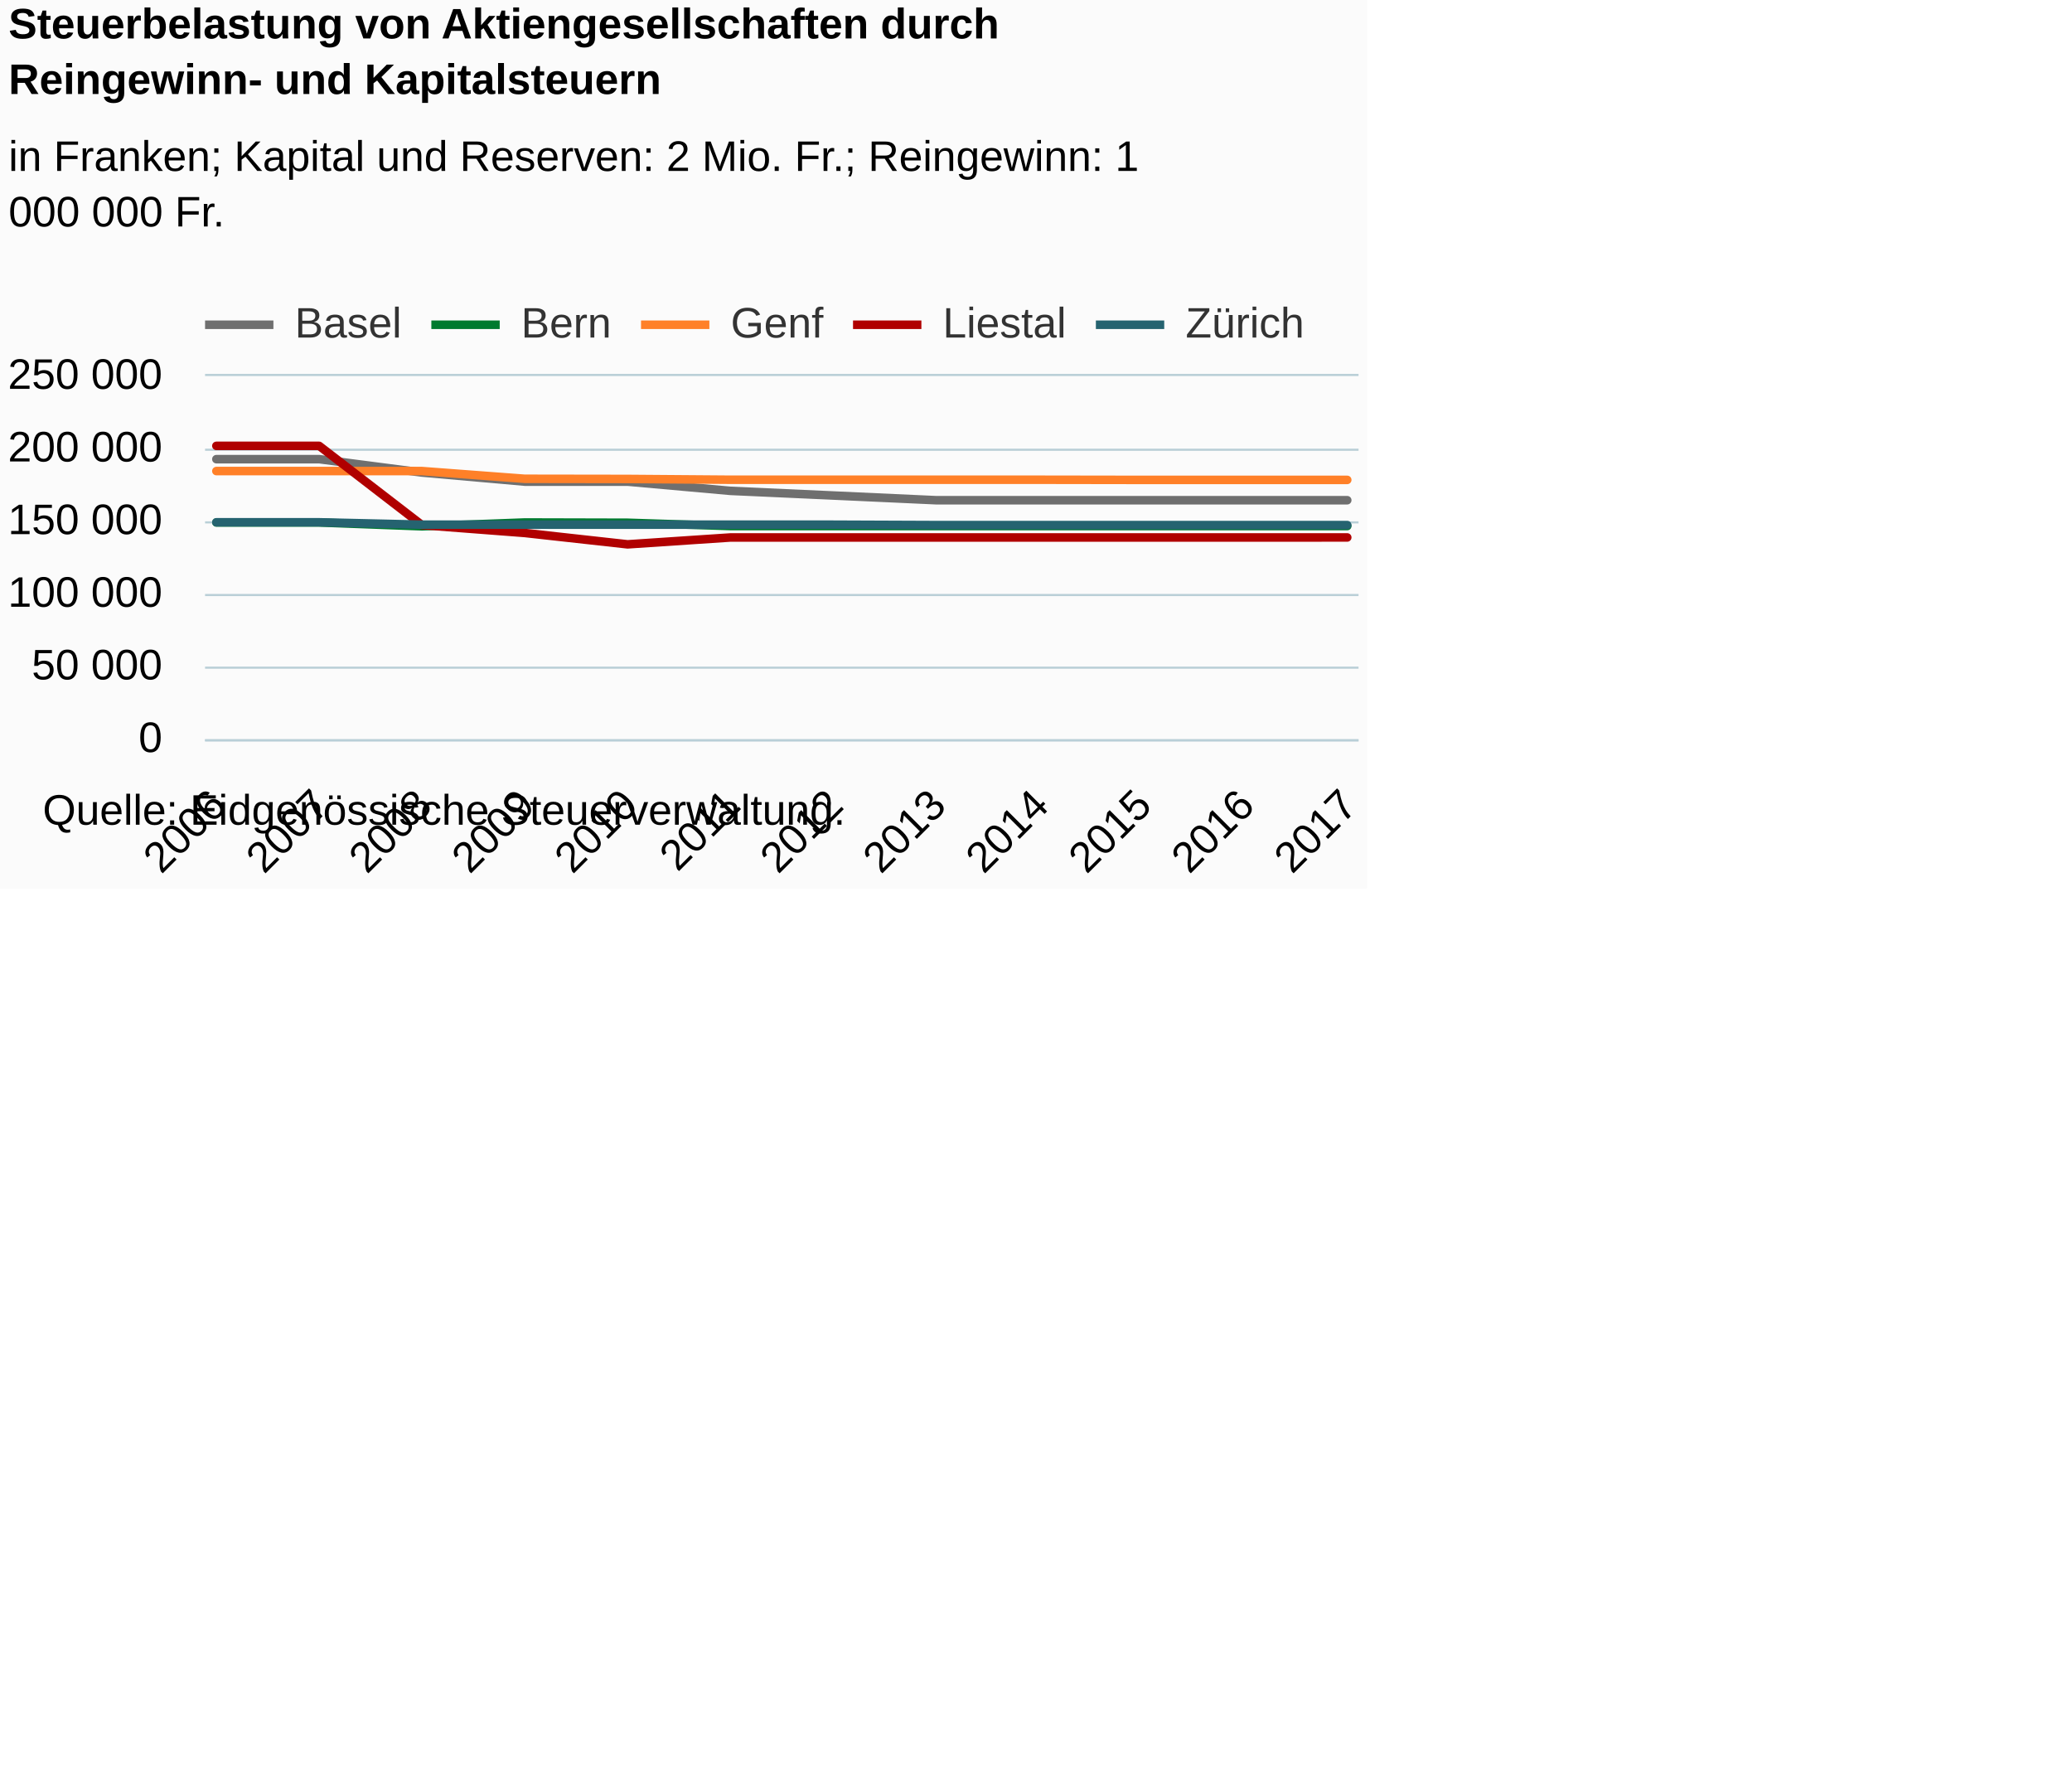
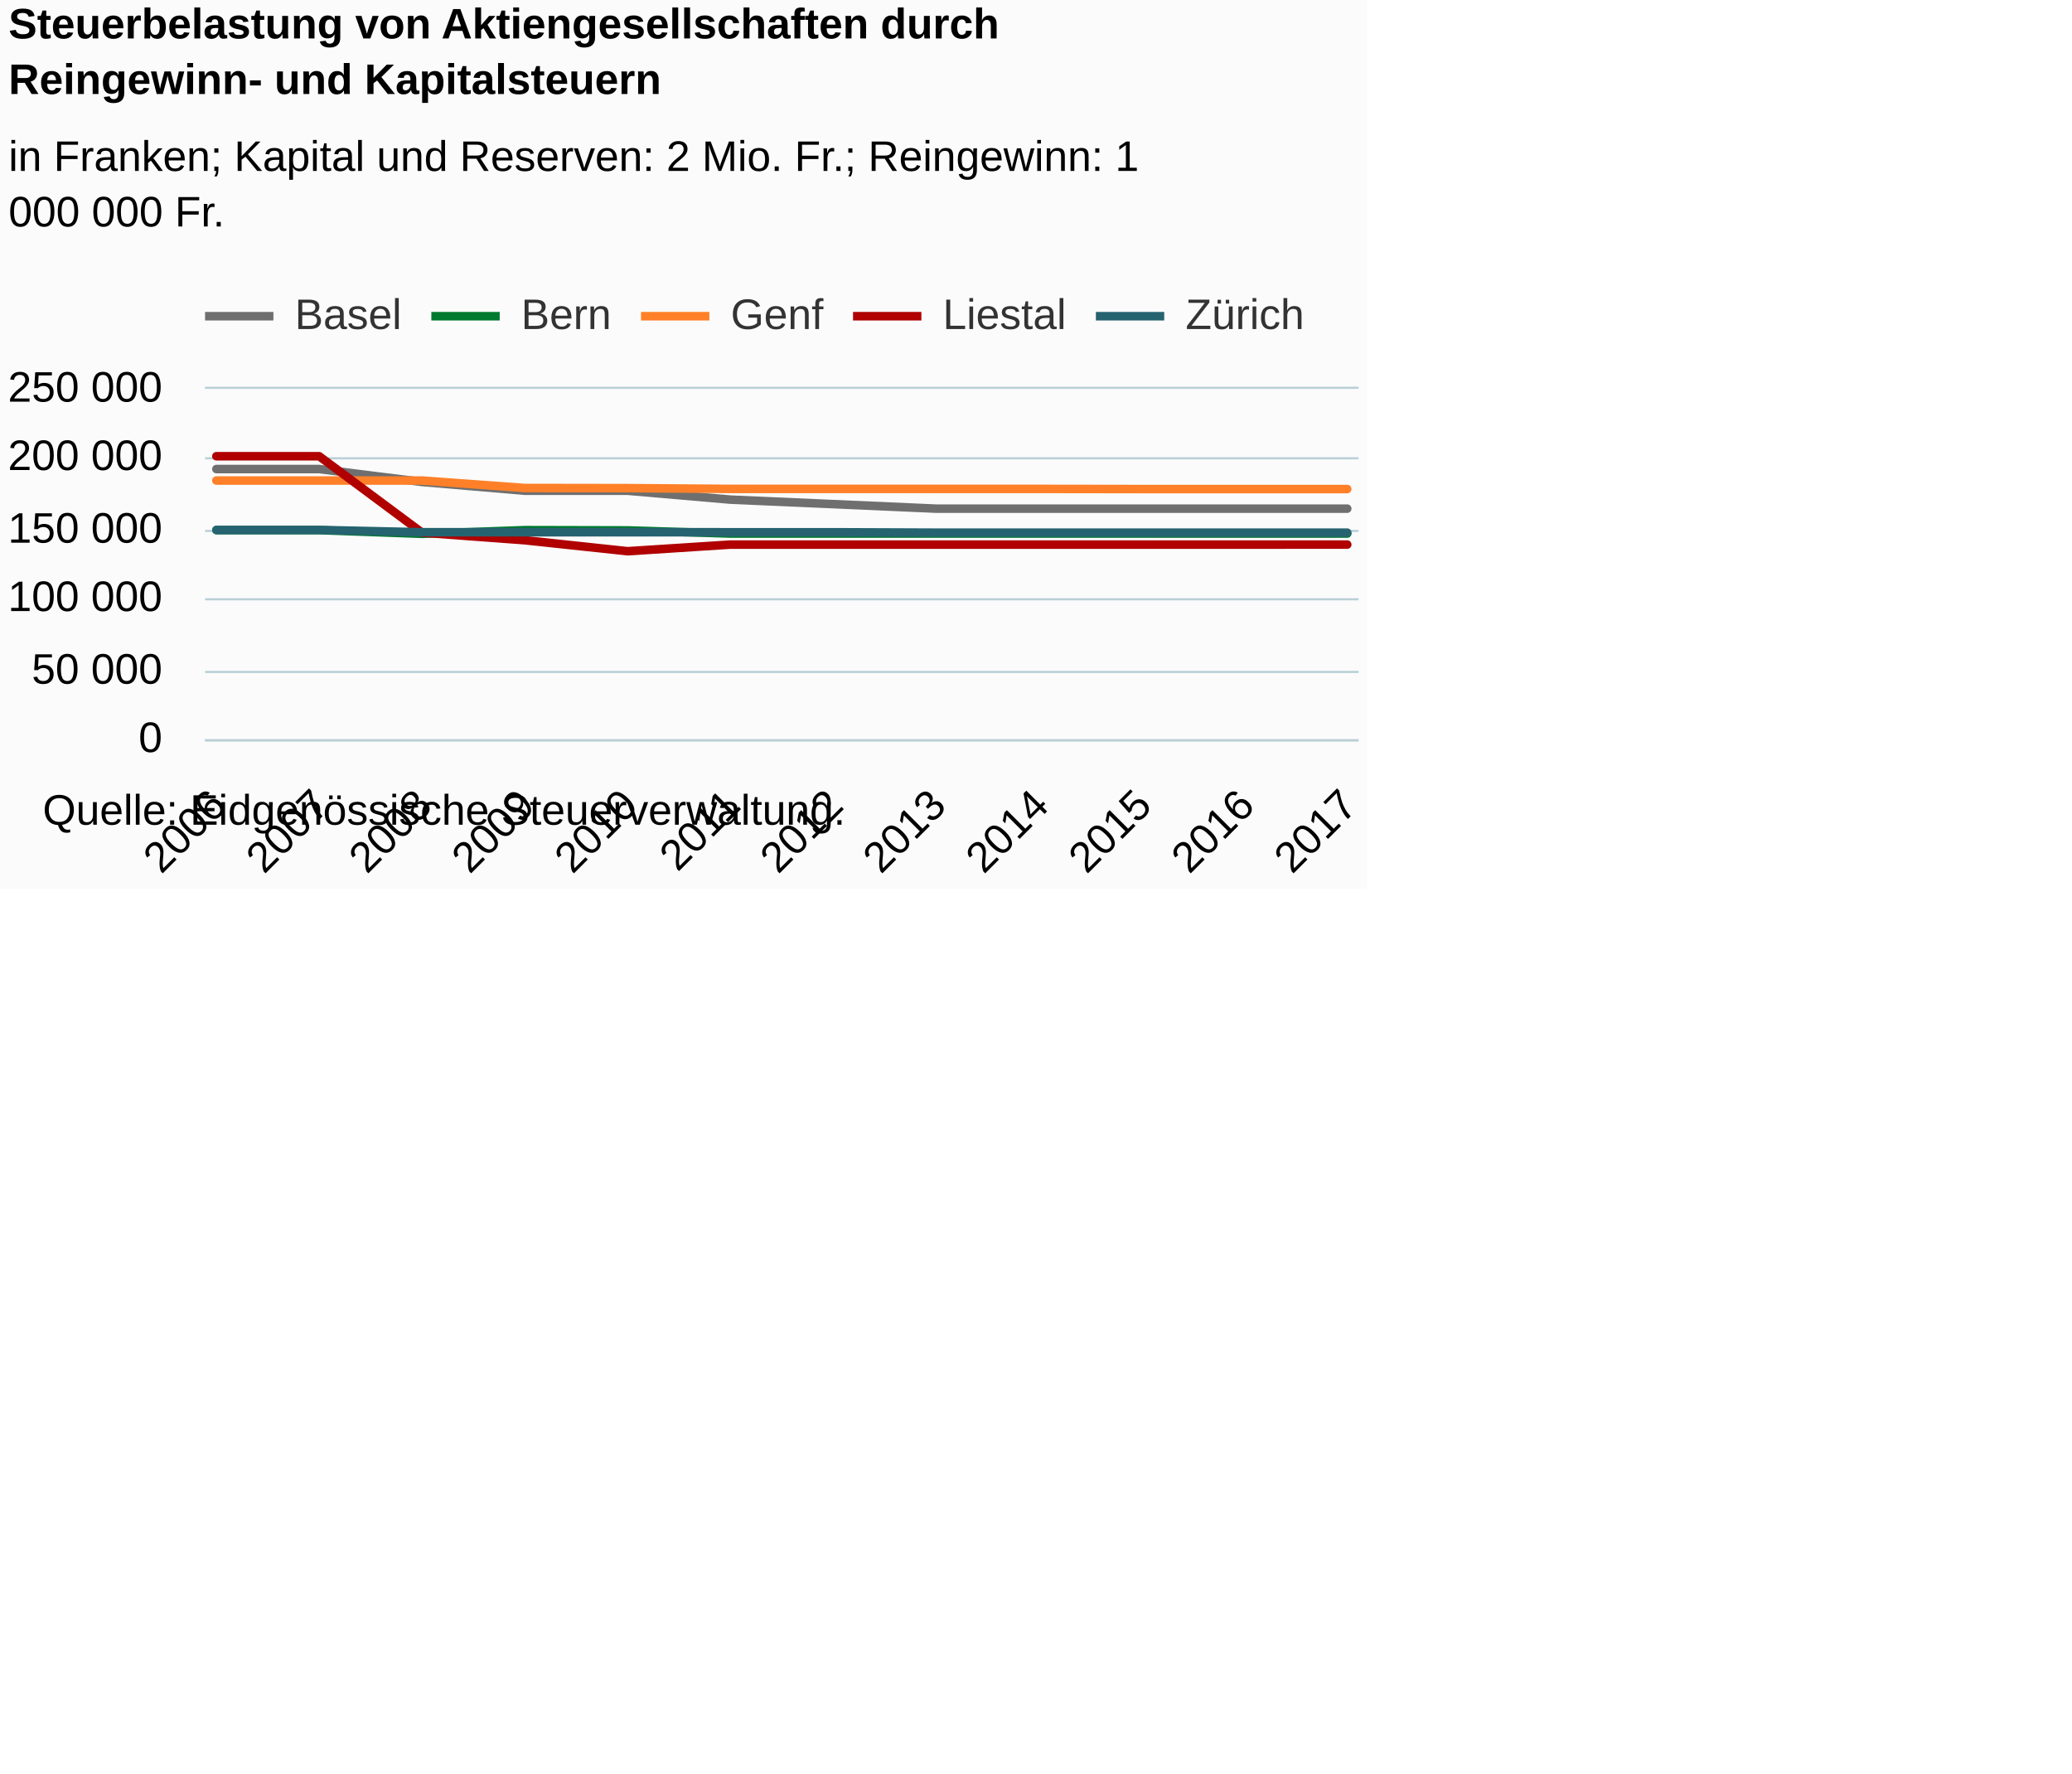
<svg xmlns="http://www.w3.org/2000/svg" version="1.1" class="highcharts-root" style="font-family:Arial;font-size:12px;" viewBox="0 0 485 415">
  <defs>
-     <clipPath id="highcharts-6byznao-6">
-       <rect x="0" y="0" width="270" height="85" fill="none" />
+     <clipPath id="highcharts-vqpy98h-6">
+       <rect x="0" y="0" width="270" height="82" fill="none" />
    </clipPath>
-     <clipPath id="highcharts-6byznao-7">
-       <rect x="0" y="0" width="270" height="85" fill="none" />
+     <clipPath id="highcharts-vqpy98h-7">
+       <rect x="0" y="0" width="270" height="82" fill="none" />
    </clipPath>
  </defs>
  <rect fill="#fbfbfb" class="highcharts-background" x="0" y="0" width="320" height="208" rx="0" ry="0" />
-   <rect fill="none" class="highcharts-plot-background" x="48" y="88" width="270" height="85" />
+   <rect fill="none" class="highcharts-plot-background" x="48" y="91" width="270" height="82" />
  <g class="highcharts-pane-group" data-z-index="0" />
  <g class="highcharts-grid highcharts-xaxis-grid " data-z-index="1">
-     <path fill="none" data-z-index="1" class="highcharts-grid-line" d="M 50.5 88 L 50.5 173" opacity="1" />
-     <path fill="none" data-z-index="1" class="highcharts-grid-line" d="M 74.5 88 L 74.5 173" opacity="1" />
-     <path fill="none" data-z-index="1" class="highcharts-grid-line" d="M 98.5 88 L 98.5 173" opacity="1" />
-     <path fill="none" data-z-index="1" class="highcharts-grid-line" d="M 122.5 88 L 122.5 173" opacity="1" />
-     <path fill="none" data-z-index="1" class="highcharts-grid-line" d="M 146.5 88 L 146.5 173" opacity="1" />
-     <path fill="none" data-z-index="1" class="highcharts-grid-line" d="M 170.5 88 L 170.5 173" opacity="1" />
-     <path fill="none" data-z-index="1" class="highcharts-grid-line" d="M 194.5 88 L 194.5 173" opacity="1" />
-     <path fill="none" data-z-index="1" class="highcharts-grid-line" d="M 218.5 88 L 218.5 173" opacity="1" />
-     <path fill="none" data-z-index="1" class="highcharts-grid-line" d="M 242.5 88 L 242.5 173" opacity="1" />
-     <path fill="none" data-z-index="1" class="highcharts-grid-line" d="M 266.5 88 L 266.5 173" opacity="1" />
-     <path fill="none" data-z-index="1" class="highcharts-grid-line" d="M 290.5 88 L 290.5 173" opacity="1" />
-     <path fill="none" data-z-index="1" class="highcharts-grid-line" d="M 314.5 88 L 314.5 173" opacity="1" />
+     <path fill="none" data-z-index="1" class="highcharts-grid-line" d="M 50.5 91 L 50.5 173" opacity="1" />
+     <path fill="none" data-z-index="1" class="highcharts-grid-line" d="M 74.5 91 L 74.5 173" opacity="1" />
+     <path fill="none" data-z-index="1" class="highcharts-grid-line" d="M 98.5 91 L 98.5 173" opacity="1" />
+     <path fill="none" data-z-index="1" class="highcharts-grid-line" d="M 122.5 91 L 122.5 173" opacity="1" />
+     <path fill="none" data-z-index="1" class="highcharts-grid-line" d="M 146.5 91 L 146.5 173" opacity="1" />
+     <path fill="none" data-z-index="1" class="highcharts-grid-line" d="M 170.5 91 L 170.5 173" opacity="1" />
+     <path fill="none" data-z-index="1" class="highcharts-grid-line" d="M 194.5 91 L 194.5 173" opacity="1" />
+     <path fill="none" data-z-index="1" class="highcharts-grid-line" d="M 218.5 91 L 218.5 173" opacity="1" />
+     <path fill="none" data-z-index="1" class="highcharts-grid-line" d="M 242.5 91 L 242.5 173" opacity="1" />
+     <path fill="none" data-z-index="1" class="highcharts-grid-line" d="M 266.5 91 L 266.5 173" opacity="1" />
+     <path fill="none" data-z-index="1" class="highcharts-grid-line" d="M 290.5 91 L 290.5 173" opacity="1" />
+     <path fill="none" data-z-index="1" class="highcharts-grid-line" d="M 314.5 91 L 314.5 173" opacity="1" />
  </g>
  <g class="highcharts-grid highcharts-yaxis-grid " data-z-index="1">
    <path fill="none" stroke="#B9CFD7" stroke-width="0.5" data-z-index="1" class="highcharts-grid-line" d="M 48 173.25 L 318 173.25" opacity="1" />
-     <path fill="none" stroke="#B9CFD7" stroke-width="0.5" data-z-index="1" class="highcharts-grid-line" d="M 48 156.25 L 318 156.25" opacity="1" />
-     <path fill="none" stroke="#B9CFD7" stroke-width="0.5" data-z-index="1" class="highcharts-grid-line" d="M 48 139.25 L 318 139.25" opacity="1" />
-     <path fill="none" stroke="#B9CFD7" stroke-width="0.5" data-z-index="1" class="highcharts-grid-line" d="M 48 122.25 L 318 122.25" opacity="1" />
-     <path fill="none" stroke="#B9CFD7" stroke-width="0.5" data-z-index="1" class="highcharts-grid-line" d="M 48 105.25 L 318 105.25" opacity="1" />
-     <path fill="none" stroke="#B9CFD7" stroke-width="0.5" data-z-index="1" class="highcharts-grid-line" d="M 48 87.75 L 318 87.75" opacity="1" />
+     <path fill="none" stroke="#B9CFD7" stroke-width="0.5" data-z-index="1" class="highcharts-grid-line" d="M 48 157.25 L 318 157.25" opacity="1" />
+     <path fill="none" stroke="#B9CFD7" stroke-width="0.5" data-z-index="1" class="highcharts-grid-line" d="M 48 140.25 L 318 140.25" opacity="1" />
+     <path fill="none" stroke="#B9CFD7" stroke-width="0.5" data-z-index="1" class="highcharts-grid-line" d="M 48 124.25 L 318 124.25" opacity="1" />
+     <path fill="none" stroke="#B9CFD7" stroke-width="0.5" data-z-index="1" class="highcharts-grid-line" d="M 48 107.25 L 318 107.25" opacity="1" />
+     <path fill="none" stroke="#B9CFD7" stroke-width="0.5" data-z-index="1" class="highcharts-grid-line" d="M 48 90.75 L 318 90.75" opacity="1" />
  </g>
-   <rect fill="none" class="highcharts-plot-border" data-z-index="1" x="48" y="88" width="270" height="85" />
+   <rect fill="none" class="highcharts-plot-border" data-z-index="1" x="48" y="91" width="270" height="82" />
  <g class="highcharts-axis highcharts-xaxis " data-z-index="2">
    <path fill="none" class="highcharts-axis-line" stroke="#B9CFD7" stroke-width="0.5" data-z-index="7" d="M 48 173.25 L 318 173.25" />
  </g>
  <g class="highcharts-axis highcharts-yaxis " data-z-index="2">
-     <path fill="none" class="highcharts-axis-line" data-z-index="7" d="M 48 88 L 48 173" />
+     <path fill="none" class="highcharts-axis-line" data-z-index="7" d="M 48 91 L 48 173" />
  </g>
  <g class="highcharts-series-group" data-z-index="3">
-     <g data-z-index="0.1" class="highcharts-series highcharts-series-0 highcharts-line-series " transform="translate(48,88) scale(1 1)" clip-path="url(#highcharts-6byznao-7)">
-       <path fill="none" d="M 2.647 19.455 L 26.711 19.455 L 50.775 22.584 L 74.84 24.717 L 98.904 24.717 L 122.968 26.873 L 147.032 27.963 L 171.096 29.063 L 195.16 29.063 L 219.225 29.063 L 243.289 29.063 L 267.353 29.063" class="highcharts-graph" data-z-index="1" stroke="#6F6F6F" stroke-width="2" stroke-linejoin="round" stroke-linecap="round" />
+     <g data-z-index="0.1" class="highcharts-series highcharts-series-0 highcharts-line-series " transform="translate(48,91) scale(1 1)" clip-path="url(#highcharts-vqpy98h-7)">
+       <path fill="none" d="M 2.647 18.768 L 26.711 18.768 L 50.775 21.787 L 74.84 23.844 L 98.904 23.844 L 122.968 25.925 L 147.032 26.976 L 171.096 28.037 L 195.16 28.037 L 219.225 28.037 L 243.289 28.037 L 267.353 28.037" class="highcharts-graph" data-z-index="1" stroke="#6F6F6F" stroke-width="2" stroke-linejoin="round" stroke-linecap="round" />
    </g>
-     <g data-z-index="0.1" class="highcharts-markers highcharts-series-0 highcharts-line-series " transform="translate(48,88) scale(1 1)" clip-path="none" />
-     <g data-z-index="0.1" class="highcharts-series highcharts-series-1 highcharts-line-series " transform="translate(48,88) scale(1 1)" clip-path="url(#highcharts-6byznao-7)">
-       <path fill="none" d="M 2.647 34.272 L 26.711 34.272 L 50.775 35.172 L 74.84 34.272 L 98.904 34.334 L 122.968 35.107 L 147.032 35.107 L 171.096 35.107 L 195.16 35.107 L 219.225 35.107 L 243.289 35.107 L 267.353 35.107" class="highcharts-graph" data-z-index="1" stroke="#007a2f" stroke-width="2" stroke-linejoin="round" stroke-linecap="round" />
+     <g data-z-index="0.1" class="highcharts-markers highcharts-series-0 highcharts-line-series " transform="translate(48,91) scale(1 1)" clip-path="none" />
+     <g data-z-index="0.1" class="highcharts-series highcharts-series-1 highcharts-line-series " transform="translate(48,91) scale(1 1)" clip-path="url(#highcharts-vqpy98h-7)">
+       <path fill="none" d="M 2.647 33.063 L 26.711 33.063 L 50.775 33.931 L 74.84 33.063 L 98.904 33.122 L 122.968 33.868 L 147.032 33.868 L 171.096 33.868 L 195.16 33.868 L 219.225 33.868 L 243.289 33.868 L 267.353 33.868" class="highcharts-graph" data-z-index="1" stroke="#007a2f" stroke-width="2" stroke-linejoin="round" stroke-linecap="round" />
    </g>
-     <g data-z-index="0.1" class="highcharts-markers highcharts-series-1 highcharts-line-series " transform="translate(48,88) scale(1 1)" clip-path="none" />
-     <g data-z-index="0.1" class="highcharts-series highcharts-series-2 highcharts-line-series " transform="translate(48,88) scale(1 1)" clip-path="url(#highcharts-6byznao-7)">
-       <path fill="none" d="M 2.647 22.24 L 26.711 22.24 L 50.775 22.24 L 74.84 24.048 L 98.904 24.084 L 122.968 24.27 L 147.032 24.27 L 171.096 24.27 L 195.16 24.27 L 219.225 24.308 L 243.289 24.308 L 267.353 24.308" class="highcharts-graph" data-z-index="1" stroke="#ff8028" stroke-width="2" stroke-linejoin="round" stroke-linecap="round" />
+     <g data-z-index="0.1" class="highcharts-markers highcharts-series-1 highcharts-line-series " transform="translate(48,91) scale(1 1)" clip-path="none" />
+     <g data-z-index="0.1" class="highcharts-series highcharts-series-2 highcharts-line-series " transform="translate(48,91) scale(1 1)" clip-path="url(#highcharts-vqpy98h-7)">
+       <path fill="none" d="M 2.647 21.455 L 26.711 21.455 L 50.775 21.455 L 74.84 23.199 L 98.904 23.234 L 122.968 23.414 L 147.032 23.414 L 171.096 23.414 L 195.16 23.414 L 219.225 23.45 L 243.289 23.45 L 267.353 23.45" class="highcharts-graph" data-z-index="1" stroke="#ff8028" stroke-width="2" stroke-linejoin="round" stroke-linecap="round" />
    </g>
-     <g data-z-index="0.1" class="highcharts-markers highcharts-series-2 highcharts-line-series " transform="translate(48,88) scale(1 1)" clip-path="none" />
-     <g data-z-index="0.1" class="highcharts-series highcharts-series-3 highcharts-line-series " transform="translate(48,88) scale(1 1)" clip-path="url(#highcharts-6byznao-7)">
-       <path fill="none" d="M 2.647 16.344 L 26.711 16.344 L 50.775 34.884 L 74.84 36.726 L 98.904 39.39 L 122.968 37.783 L 147.032 37.783 L 171.096 37.783 L 195.16 37.783 L 219.225 37.783 L 243.289 37.783 L 267.353 37.777" class="highcharts-graph" data-z-index="1" stroke="#b00000" stroke-width="2" stroke-linejoin="round" stroke-linecap="round" />
+     <g data-z-index="0.1" class="highcharts-markers highcharts-series-2 highcharts-line-series " transform="translate(48,91) scale(1 1)" clip-path="none" />
+     <g data-z-index="0.1" class="highcharts-series highcharts-series-3 highcharts-line-series " transform="translate(48,91) scale(1 1)" clip-path="url(#highcharts-vqpy98h-7)">
+       <path fill="none" d="M 2.647 15.767 L 26.711 15.767 L 50.775 33.652 L 74.84 35.43 L 98.904 37.999 L 122.968 36.449 L 147.032 36.449 L 171.096 36.449 L 195.16 36.449 L 219.225 36.449 L 243.289 36.449 L 267.353 36.444" class="highcharts-graph" data-z-index="1" stroke="#b00000" stroke-width="2" stroke-linejoin="round" stroke-linecap="round" />
    </g>
-     <g data-z-index="0.1" class="highcharts-markers highcharts-series-3 highcharts-line-series " transform="translate(48,88) scale(1 1)" clip-path="none" />
-     <g data-z-index="0.1" class="highcharts-series highcharts-series-4 highcharts-line-series " transform="translate(48,88) scale(1 1)" clip-path="url(#highcharts-6byznao-7)">
-       <path fill="none" d="M 2.647 34.229 L 26.711 34.227 L 50.775 34.783 L 74.84 34.783 L 98.904 34.783 L 122.968 34.787 L 147.032 34.787 L 171.096 34.884 L 195.16 34.884 L 219.225 34.884 L 243.289 34.886 L 267.353 34.884" class="highcharts-graph" data-z-index="1" stroke="#256370" stroke-width="2" stroke-linejoin="round" stroke-linecap="round" />
+     <g data-z-index="0.1" class="highcharts-markers highcharts-series-3 highcharts-line-series " transform="translate(48,91) scale(1 1)" clip-path="none" />
+     <g data-z-index="0.1" class="highcharts-series highcharts-series-4 highcharts-line-series " transform="translate(48,91) scale(1 1)" clip-path="url(#highcharts-vqpy98h-7)">
+       <path fill="none" d="M 2.647 33.021 L 26.711 33.019 L 50.775 33.555 L 74.84 33.555 L 98.904 33.555 L 122.968 33.559 L 147.032 33.559 L 171.096 33.653 L 195.16 33.653 L 219.225 33.653 L 243.289 33.655 L 267.353 33.653" class="highcharts-graph" data-z-index="1" stroke="#256370" stroke-width="2" stroke-linejoin="round" stroke-linecap="round" />
    </g>
-     <g data-z-index="0.1" class="highcharts-markers highcharts-series-4 highcharts-line-series " transform="translate(48,88) scale(1 1)" clip-path="none" />
+     <g data-z-index="0.1" class="highcharts-markers highcharts-series-4 highcharts-line-series " transform="translate(48,91) scale(1 1)" clip-path="none" />
  </g>
  <text x="2" text-anchor="start" class="highcharts-title" data-z-index="4" style="color:#000000;font-size:10px;font-weight:bold;fill:#000000;" y="9">
    <tspan>Steuerbelastung von Aktiengesellschaften durch</tspan>
    <tspan dy="13" x="2">Reingewinn- und Kapitalsteuern</tspan>
  </text>
  <text x="2" text-anchor="start" class="highcharts-subtitle" data-z-index="4" style="color:#000000;font-size:10px;font-weight:normal;font-family:Arial;fill:#000000;" y="40">
    <tspan>in Franken; Kapital und Reserven: 2 Mio. Fr.; Reingewinn: 1</tspan>
    <tspan dy="13" x="2">000 000 Fr.</tspan>
  </text>
-   <g class="highcharts-legend" data-z-index="7" transform="translate(46,69)">
-     <rect fill="none" class="highcharts-legend-box" rx="0" ry="0" x="0" y="0" width="261" height="17" visibility="visible" />
+   <g class="highcharts-legend" data-z-index="7" transform="translate(48,69)">
+     <rect fill="none" class="highcharts-legend-box" rx="0" ry="0" x="0" y="0" width="257" height="10" visibility="visible" />
    <g data-z-index="1">
      <g>
-         <g class="highcharts-legend-item highcharts-line-series highcharts-color-undefined highcharts-series-0" data-z-index="1" transform="translate(2,-3)">
+         <g class="highcharts-legend-item highcharts-line-series highcharts-color-undefined highcharts-series-0" data-z-index="1" transform="translate(0,-5)">
          <path fill="none" d="M 0 10 L 16 10" class="highcharts-graph" stroke="#6F6F6F" stroke-width="2" />
          <text x="21" style="color:#333333;font-size:10px;font-weight:normal;cursor:pointer;fill:#333333;" text-anchor="start" data-z-index="2" y="13">
            <tspan>Basel</tspan>
          </text>
        </g>
-         <g class="highcharts-legend-item highcharts-line-series highcharts-color-undefined highcharts-series-1" data-z-index="1" transform="translate(54.96875,-3)">
+         <g class="highcharts-legend-item highcharts-line-series highcharts-color-undefined highcharts-series-1" data-z-index="1" transform="translate(52.96875,-5)">
          <path fill="none" d="M 0 10 L 16 10" class="highcharts-graph" stroke="#007a2f" stroke-width="2" />
          <text x="21" y="13" style="color:#333333;font-size:10px;font-weight:normal;cursor:pointer;fill:#333333;" text-anchor="start" data-z-index="2">
            <tspan>Bern</tspan>
          </text>
        </g>
-         <g class="highcharts-legend-item highcharts-line-series highcharts-color-undefined highcharts-series-2" data-z-index="1" transform="translate(104.0469,-3)">
+         <g class="highcharts-legend-item highcharts-line-series highcharts-color-undefined highcharts-series-2" data-z-index="1" transform="translate(102.0469,-5)">
          <path fill="none" d="M 0 10 L 16 10" class="highcharts-graph" stroke="#ff8028" stroke-width="2" />
          <text x="21" y="13" style="color:#333333;font-size:10px;font-weight:normal;cursor:pointer;fill:#333333;" text-anchor="start" data-z-index="2">
            <tspan>Genf</tspan>
          </text>
        </g>
-         <g class="highcharts-legend-item highcharts-line-series highcharts-color-undefined highcharts-series-3" data-z-index="1" transform="translate(153.6719,-3)">
+         <g class="highcharts-legend-item highcharts-line-series highcharts-color-undefined highcharts-series-3" data-z-index="1" transform="translate(151.6719,-5)">
          <path fill="none" d="M 0 10 L 16 10" class="highcharts-graph" stroke="#b00000" stroke-width="2" />
          <text x="21" y="13" style="color:#333333;font-size:10px;font-weight:normal;cursor:pointer;fill:#333333;" text-anchor="start" data-z-index="2">
            <tspan>Liestal</tspan>
          </text>
        </g>
-         <g class="highcharts-legend-item highcharts-line-series highcharts-color-undefined highcharts-series-4" data-z-index="1" transform="translate(210.5156,-3)">
+         <g class="highcharts-legend-item highcharts-line-series highcharts-color-undefined highcharts-series-4" data-z-index="1" transform="translate(208.5156,-5)">
          <path fill="none" d="M 0 10 L 16 10" class="highcharts-graph" stroke="#256370" stroke-width="2" />
          <text x="21" y="13" style="color:#333333;font-size:10px;font-weight:normal;cursor:pointer;fill:#333333;" text-anchor="start" data-z-index="2">
            <tspan>Zürich</tspan>
          </text>
        </g>
      </g>
    </g>
  </g>
  <g class="highcharts-axis-labels highcharts-xaxis-labels " data-z-index="7">
    <text x="53.475" style="color:#000000;cursor:default;font-size:10;fill:#000000;" text-anchor="end" transform="translate(0,0) rotate(-45 53.47549 189)" y="189" opacity="1">2006</text>
    <text x="77.54" style="color:#000000;cursor:default;font-size:10;fill:#000000;" text-anchor="end" transform="translate(0,0) rotate(-45 77.53966 189)" y="189" opacity="1">2007</text>
    <text x="101.604" style="color:#000000;cursor:default;font-size:10;fill:#000000;" text-anchor="end" transform="translate(0,0) rotate(-45 101.6038 189)" y="189" opacity="1">2008</text>
    <text x="125.668" style="color:#000000;cursor:default;font-size:10;fill:#000000;" text-anchor="end" transform="translate(0,0) rotate(-45 125.668 189)" y="189" opacity="1">2009</text>
    <text x="149.732" style="color:#000000;cursor:default;font-size:10;fill:#000000;" text-anchor="end" transform="translate(0,0) rotate(-45 149.7322 189)" y="189" opacity="1">2010</text>
    <text x="173.796" style="color:#000000;cursor:default;font-size:10;fill:#000000;" text-anchor="end" transform="translate(0,0) rotate(-45 173.7963 189)" y="189" opacity="1">2011</text>
    <text x="197.861" style="color:#000000;cursor:default;font-size:10;fill:#000000;" text-anchor="end" transform="translate(0,0) rotate(-45 197.8605 189)" y="189" opacity="1">2012</text>
    <text x="221.925" style="color:#000000;cursor:default;font-size:10;fill:#000000;" text-anchor="end" transform="translate(0,0) rotate(-45 221.9247 189)" y="189" opacity="1">2013</text>
    <text x="245.989" style="color:#000000;cursor:default;font-size:10;fill:#000000;" text-anchor="end" transform="translate(0,0) rotate(-45 245.9889 189)" y="189" opacity="1">2014</text>
    <text x="270.053" style="color:#000000;cursor:default;font-size:10;fill:#000000;" text-anchor="end" transform="translate(0,0) rotate(-45 270.053 189)" y="189" opacity="1">2015</text>
    <text x="294.117" style="color:#000000;cursor:default;font-size:10;fill:#000000;" text-anchor="end" transform="translate(0,0) rotate(-45 294.1172 189)" y="189" opacity="1">2016</text>
    <text x="318.181" style="color:#000000;cursor:default;font-size:10;fill:#000000;" text-anchor="end" transform="translate(0,0) rotate(-45 318.1814 189)" y="189" opacity="1">2017</text>
  </g>
  <g class="highcharts-axis-labels highcharts-yaxis-labels " data-z-index="7">
    <text x="38" style="color:#000000;cursor:default;font-size:10;fill:#000000;" text-anchor="end" transform="translate(0,0)" y="176" opacity="1">0</text>
-     <text x="38" style="color:#000000;cursor:default;font-size:10;fill:#000000;" text-anchor="end" transform="translate(0,0)" y="159" opacity="1">
+     <text x="38" style="color:#000000;cursor:default;font-size:10;fill:#000000;" text-anchor="end" transform="translate(0,0)" y="160" opacity="1">
      <tspan>50 000</tspan>
    </text>
-     <text x="38" style="color:#000000;cursor:default;font-size:10;fill:#000000;" text-anchor="end" transform="translate(0,0)" y="142" opacity="1">
+     <text x="38" style="color:#000000;cursor:default;font-size:10;fill:#000000;" text-anchor="end" transform="translate(0,0)" y="143" opacity="1">
      <tspan>100 000</tspan>
    </text>
-     <text x="38" style="color:#000000;cursor:default;font-size:10;fill:#000000;" text-anchor="end" transform="translate(0,0)" y="125" opacity="1">
+     <text x="38" style="color:#000000;cursor:default;font-size:10;fill:#000000;" text-anchor="end" transform="translate(0,0)" y="127" opacity="1">
      <tspan>150 000</tspan>
    </text>
-     <text x="38" style="color:#000000;cursor:default;font-size:10;fill:#000000;" text-anchor="end" transform="translate(0,0)" y="108" opacity="1">
+     <text x="38" style="color:#000000;cursor:default;font-size:10;fill:#000000;" text-anchor="end" transform="translate(0,0)" y="110" opacity="1">
      <tspan>200 000</tspan>
    </text>
-     <text x="38" style="color:#000000;cursor:default;font-size:10;fill:#000000;" text-anchor="end" transform="translate(0,0)" y="91" opacity="1">
+     <text x="38" style="color:#000000;cursor:default;font-size:10;fill:#000000;" text-anchor="end" transform="translate(0,0)" y="94" opacity="1">
      <tspan>250 000</tspan>
    </text>
  </g>
  <text x="10" class="highcharts-credits" text-anchor="start" data-z-index="8" style="cursor:default;color:#000000;font-size:10px;fill:#000000;" y="193">
    <tspan>Quelle: Eidgenössische Steuerverwaltung.</tspan>
  </text>
</svg>
